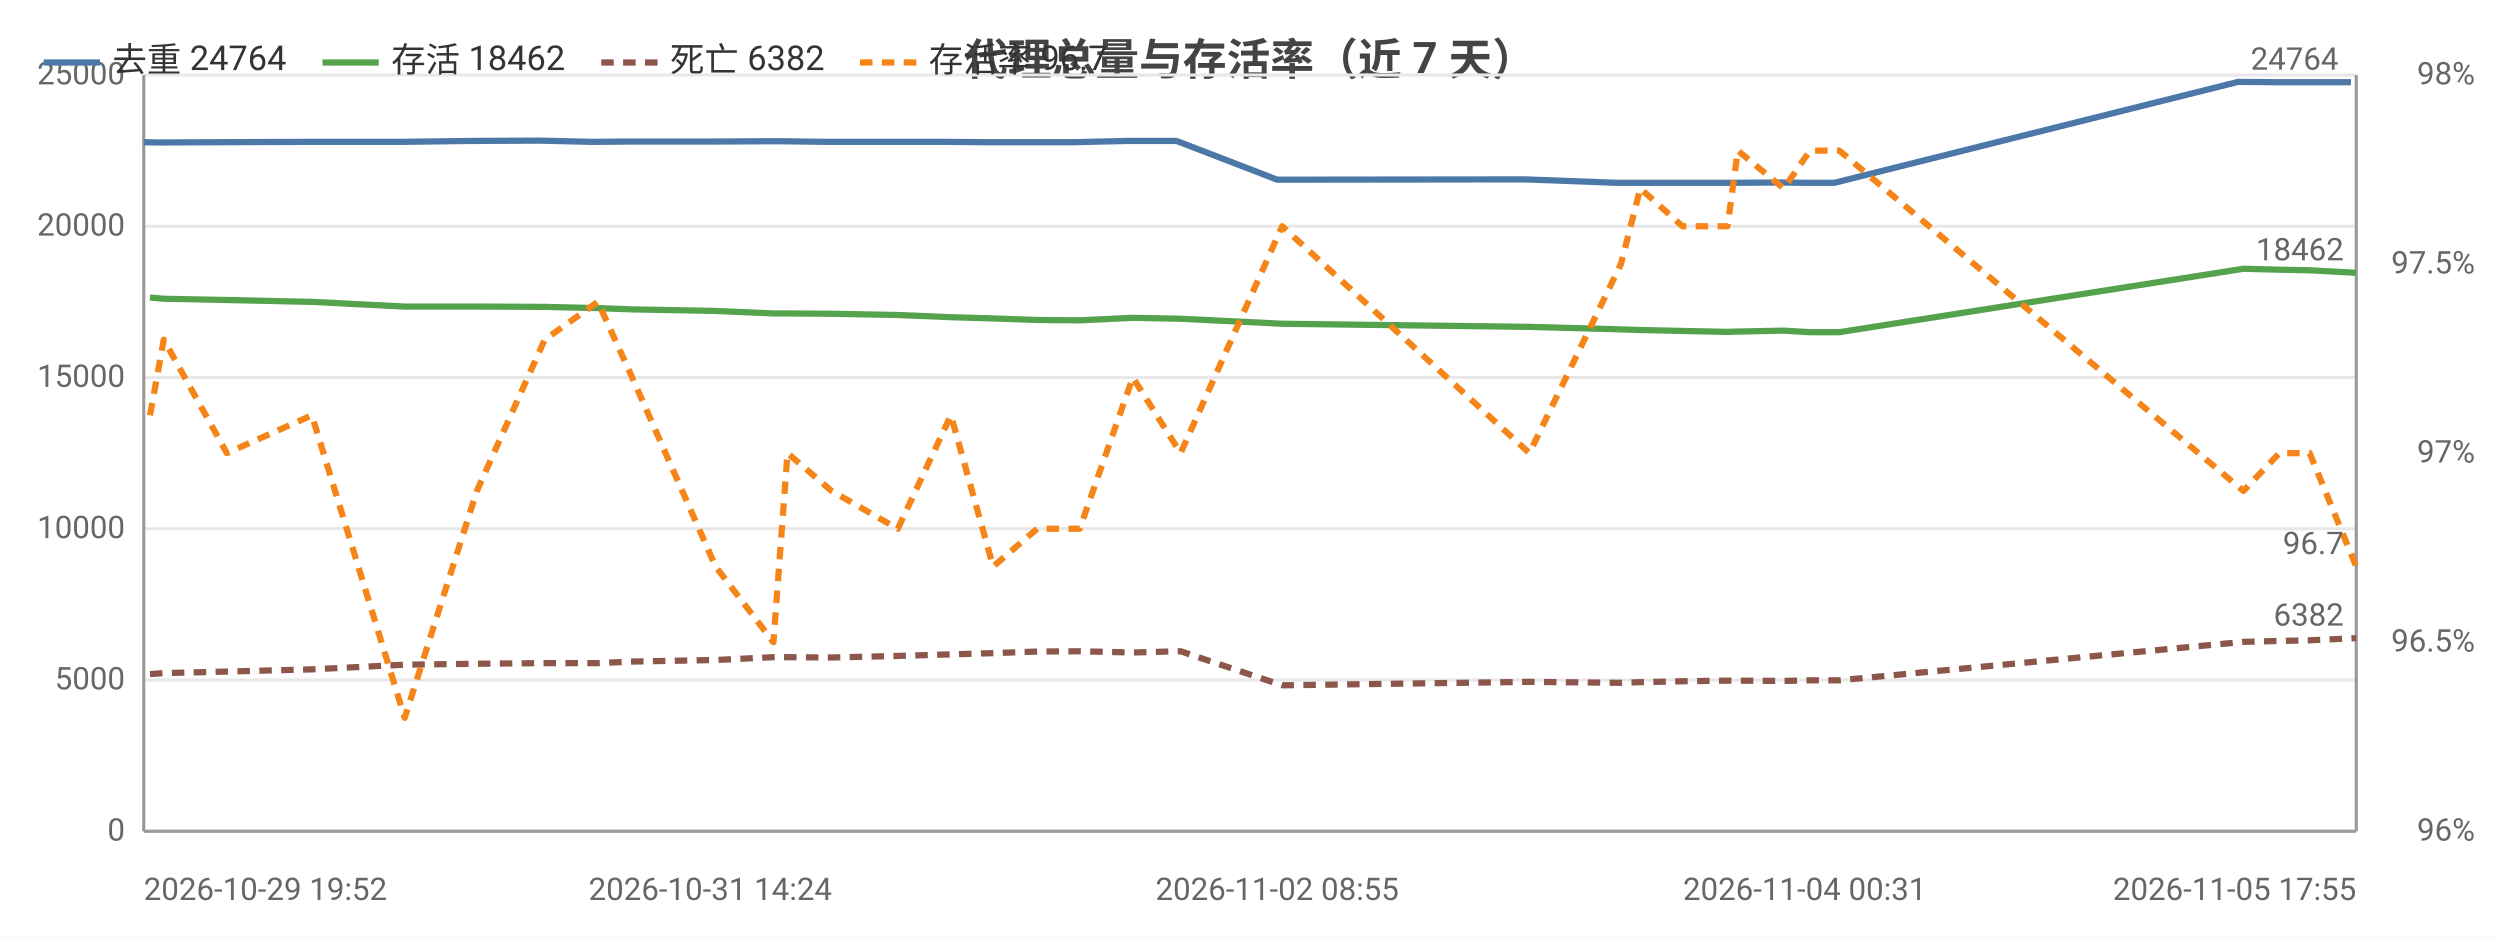
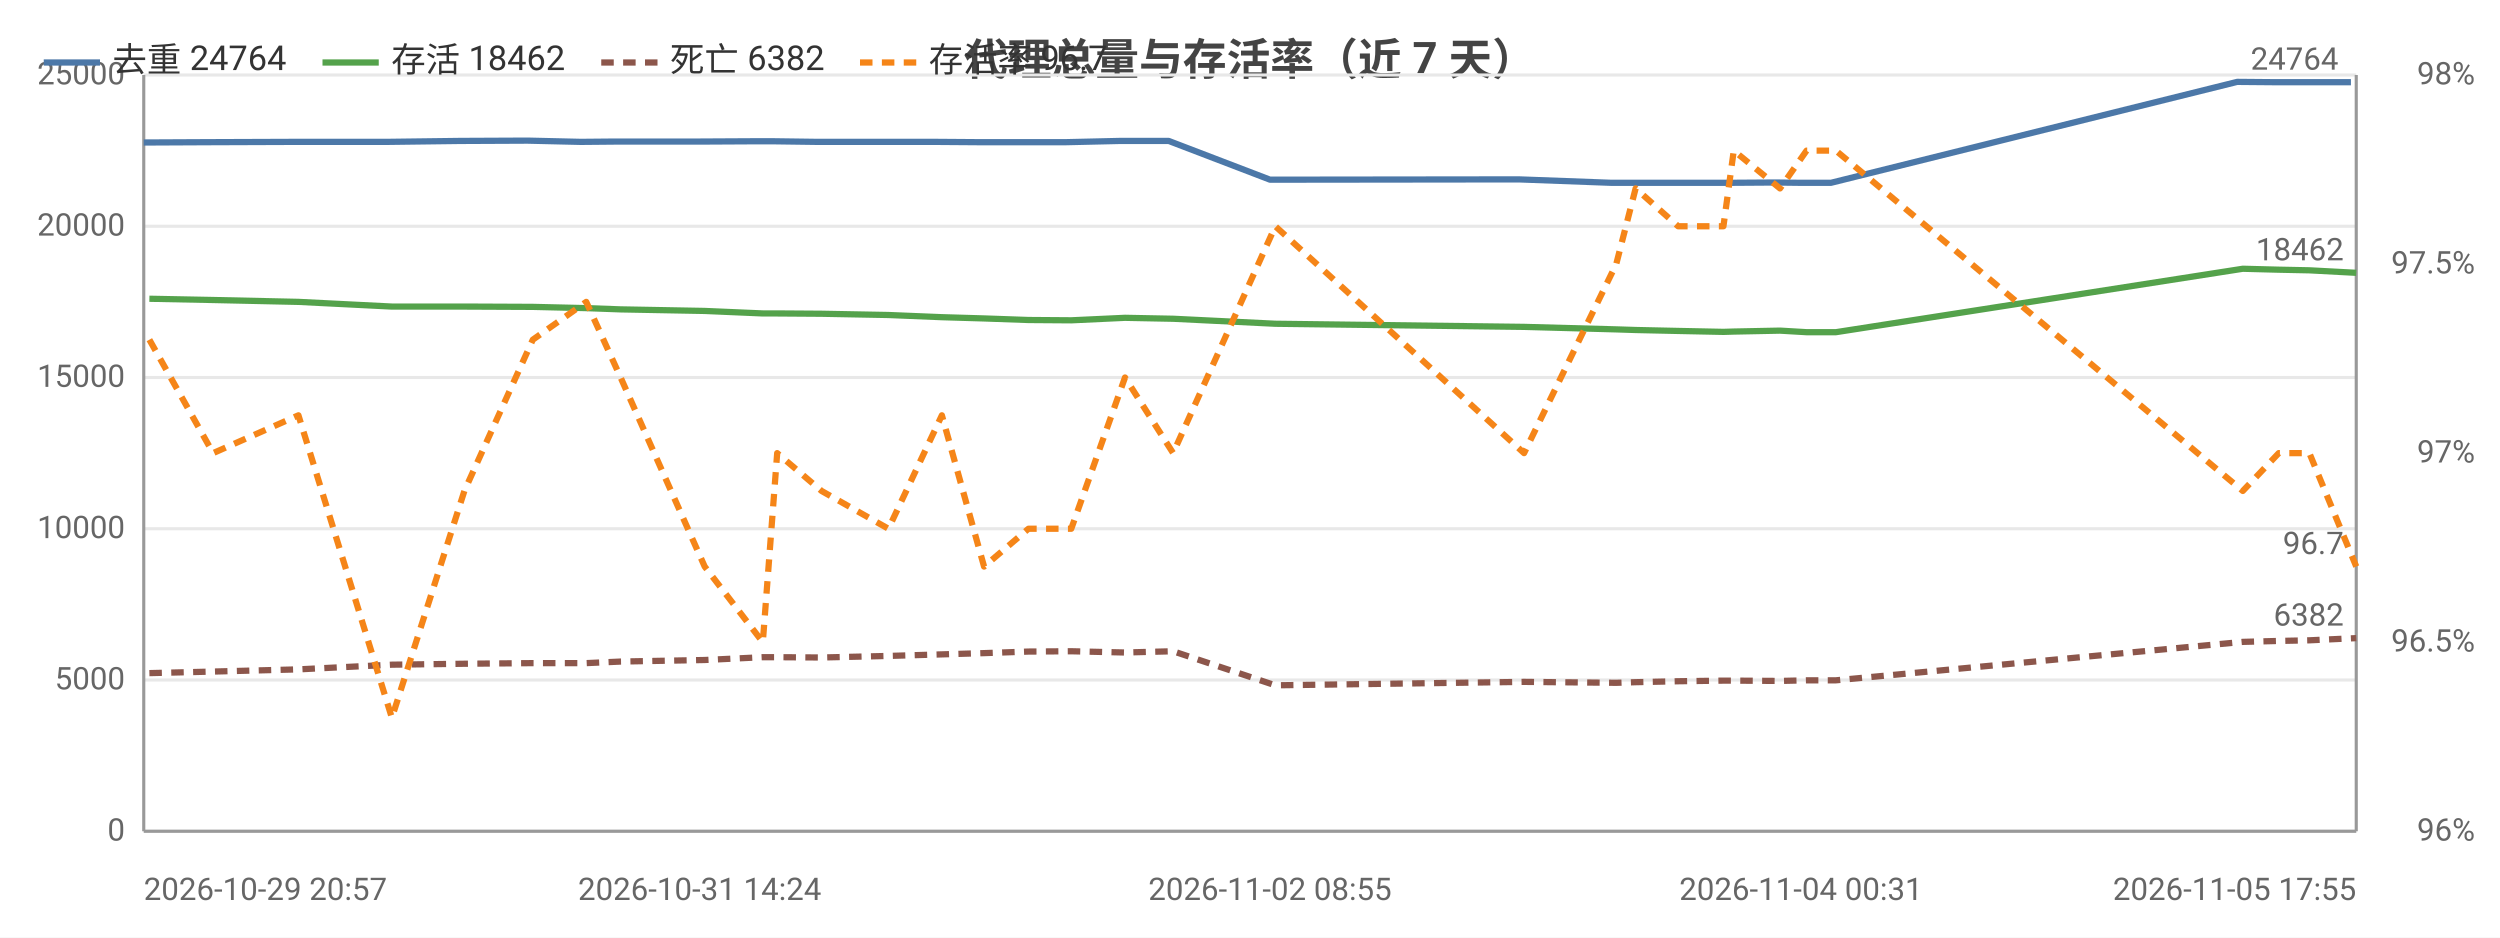
<svg xmlns="http://www.w3.org/2000/svg" width="800" height="300" viewBox="0 0 800 300">
  <rect width="800" height="300" fill="#ffffff" />
  <style>text{font-family:system-ui,-apple-system,'Segoe UI',Roboto,'PingFang SC','Microsoft YaHei','Noto Sans CJK SC',sans-serif}.g{stroke:#e8e8e8;stroke-width:1}.a{stroke:#999;stroke-width:1}.t{font-size:10px;fill:#666}.m{font-size:10px;text-anchor:middle;fill:#666}.e{font-size:10px;text-anchor:end;fill:#666}.l{font-size:11px;fill:#333}.tt{font-size:14px;font-weight:600;text-anchor:middle;fill:#444}.em{font-size:13px;text-anchor:middle;fill:#999}</style>
  <text class="tt" x="400.0" y="24">代理总量与存活率（近 7 天）</text>
  <line class="g" x1="46" y1="266" x2="754" y2="266" />
  <text class="e" x="40" y="269">0</text>
  <line class="g" x1="46" y1="217.6" x2="754" y2="217.6" />
  <text class="e" x="40" y="220.6">5000</text>
  <line class="g" x1="46" y1="169.2" x2="754" y2="169.2" />
  <text class="e" x="40" y="172.2">10000</text>
  <line class="g" x1="46" y1="120.8" x2="754" y2="120.8" />
  <text class="e" x="40" y="123.8">15000</text>
  <line class="g" x1="46" y1="72.4" x2="754" y2="72.4" />
  <text class="e" x="40" y="75.4">20000</text>
  <line class="g" x1="46" y1="24" x2="754" y2="24" />
  <text class="e" x="40" y="27">25000</text>
  <text class="e" x="792" y="269">96%</text>
  <text class="e" x="792" y="208.5">96.5%</text>
  <text class="e" x="792" y="148">97%</text>
  <text class="e" x="792" y="87.5">97.5%</text>
  <text class="e" x="792" y="27">98%</text>
  <line class="a" x1="754" y1="24" x2="754" y2="266" />
  <line class="a" x1="46" y1="24" x2="46" y2="266" />
  <line class="a" x1="46" y1="266" x2="754" y2="266" />
-   <polyline fill="none" stroke="#4c78a8" stroke-width="2" stroke-linejoin="round" points="46,45.5 50.6,45.6 71.0,45.5 98.1,45.4 128.0,45.4 151.0,45.1 172.7,45.0 189.6,45.4 200.5,45.3 227.3,45.3 245.8,45.2 250.3,45.2 264.7,45.4 286.0,45.4 302.5,45.4 316.0,45.5 330.4,45.5 343.8,45.5 360.9,45.1 376.5,45.1 408.7,57.5 487.8,57.4 517.3,58.5 523.0,58.5 536.7,58.5 551.2,58.5 554.6,58.5 569.2,58.4 577.5,58.5 587.0,58.5 716.2,26.2 727.7,26.3 737.4,26.3 752.3,26.3" />
-   <circle cx="46" cy="45.5" r="4" fill="transparent" />
-   <circle cx="71.0" cy="45.5" r="4" fill="transparent" />
-   <circle cx="98.1" cy="45.4" r="4" fill="transparent" />
-   <circle cx="151.0" cy="45.1" r="4" fill="transparent" />
-   <circle cx="189.6" cy="45.4" r="4" fill="transparent" />
-   <circle cx="227.3" cy="45.3" r="4" fill="transparent" />
-   <circle cx="245.8" cy="45.2" r="4" fill="transparent" />
-   <circle cx="264.7" cy="45.4" r="4" fill="transparent" />
-   <circle cx="302.5" cy="45.4" r="4" fill="transparent" />
-   <circle cx="330.4" cy="45.5" r="4" fill="transparent" />
-   <circle cx="343.8" cy="45.5" r="4" fill="transparent" />
-   <circle cx="376.5" cy="45.1" r="4" fill="transparent" />
-   <circle cx="487.8" cy="57.4" r="4" fill="transparent" />
-   <circle cx="523.0" cy="58.5" r="4" fill="transparent" />
-   <circle cx="536.7" cy="58.5" r="4" fill="transparent" />
-   <circle cx="554.6" cy="58.5" r="4" fill="transparent" />
-   <circle cx="577.5" cy="58.5" r="4" fill="transparent" />
-   <circle cx="716.2" cy="26.2" r="4" fill="transparent" />
-   <circle cx="727.7" cy="26.3" r="4" fill="transparent" />
+   <polyline fill="none" stroke="#4c78a8" stroke-width="2" stroke-linejoin="round" points="46,45.6 66.5,45.5 93.8,45.4 123.8,45.4 147.1,45.1 168.8,45.0 185.9,45.4 196.8,45.3 223.9,45.3 242.5,45.2 247.0,45.2 261.5,45.4 282.9,45.4 299.5,45.4 313.1,45.5 327.6,45.5 341.1,45.5 358.3,45.1 374.0,45.1 406.4,57.5 486.0,57.4 515.7,58.5 521.5,58.5 535.3,58.5 549.8,58.5 553.3,58.5 568.0,58.4 576.3,58.5 585.9,58.5 715.9,26.2 727.5,26.3 737.3,26.3 752.3,26.3" />
+   <circle cx="46" cy="45.6" r="4" fill="transparent" />
+   <circle cx="93.8" cy="45.4" r="4" fill="transparent" />
+   <circle cx="123.8" cy="45.4" r="4" fill="transparent" />
+   <circle cx="168.8" cy="45.0" r="4" fill="transparent" />
+   <circle cx="196.8" cy="45.3" r="4" fill="transparent" />
+   <circle cx="223.9" cy="45.3" r="4" fill="transparent" />
+   <circle cx="247.0" cy="45.2" r="4" fill="transparent" />
+   <circle cx="282.9" cy="45.4" r="4" fill="transparent" />
+   <circle cx="299.5" cy="45.4" r="4" fill="transparent" />
+   <circle cx="327.6" cy="45.5" r="4" fill="transparent" />
+   <circle cx="358.3" cy="45.1" r="4" fill="transparent" />
+   <circle cx="406.4" cy="57.5" r="4" fill="transparent" />
+   <circle cx="486.0" cy="57.4" r="4" fill="transparent" />
+   <circle cx="521.5" cy="58.5" r="4" fill="transparent" />
+   <circle cx="549.8" cy="58.5" r="4" fill="transparent" />
+   <circle cx="553.3" cy="58.5" r="4" fill="transparent" />
+   <circle cx="576.3" cy="58.5" r="4" fill="transparent" />
+   <circle cx="715.9" cy="26.2" r="4" fill="transparent" />
+   <circle cx="727.5" cy="26.3" r="4" fill="transparent" />
  <circle cx="752.3" cy="26.3" r="4" fill="transparent" />
  <text class="t" x="748.3" y="22.3" text-anchor="end" fill="#4c78a8">24764</text>
-   <polyline fill="none" stroke="#54a24b" stroke-width="2" stroke-linejoin="round" points="48.0,95.2 52.4,95.6 72.6,96.0 99.8,96.6 129.5,98.1 152.6,98.1 174.3,98.2 191.3,98.6 202.3,99.0 229.0,99.5 247.5,100.3 252.0,100.3 266.1,100.4 287.3,100.8 304.3,101.5 317.8,101.9 331.9,102.4 345.5,102.5 362.5,101.7 377.8,102.0 410.3,103.6 489.4,104.6 518.7,105.4 524.9,105.6 538.4,105.9 552.8,106.2 556.1,106.1 570.8,105.8 579.2,106.3 588.6,106.3 717.9,86.0 729.4,86.3 739.1,86.5 754,87.3" />
-   <circle cx="48.0" cy="95.2" r="4" fill="transparent" />
-   <circle cx="72.6" cy="96.0" r="4" fill="transparent" />
-   <circle cx="99.8" cy="96.6" r="4" fill="transparent" />
-   <circle cx="152.6" cy="98.1" r="4" fill="transparent" />
-   <circle cx="191.3" cy="98.6" r="4" fill="transparent" />
-   <circle cx="229.0" cy="99.5" r="4" fill="transparent" />
-   <circle cx="247.5" cy="100.3" r="4" fill="transparent" />
-   <circle cx="266.1" cy="100.4" r="4" fill="transparent" />
-   <circle cx="304.3" cy="101.5" r="4" fill="transparent" />
-   <circle cx="331.9" cy="102.4" r="4" fill="transparent" />
-   <circle cx="345.5" cy="102.5" r="4" fill="transparent" />
-   <circle cx="377.8" cy="102.0" r="4" fill="transparent" />
-   <circle cx="489.4" cy="104.6" r="4" fill="transparent" />
-   <circle cx="524.9" cy="105.6" r="4" fill="transparent" />
-   <circle cx="538.4" cy="105.9" r="4" fill="transparent" />
-   <circle cx="556.1" cy="106.1" r="4" fill="transparent" />
-   <circle cx="579.2" cy="106.3" r="4" fill="transparent" />
-   <circle cx="717.9" cy="86.0" r="4" fill="transparent" />
-   <circle cx="729.4" cy="86.3" r="4" fill="transparent" />
+   <polyline fill="none" stroke="#54a24b" stroke-width="2" stroke-linejoin="round" points="47.8,95.6 68.2,96.0 95.5,96.6 125.4,98.1 148.6,98.1 170.5,98.2 187.6,98.6 198.6,99.0 225.5,99.5 244.1,100.3 248.7,100.3 262.9,100.4 284.3,100.8 301.4,101.5 314.9,101.9 329.1,102.4 342.8,102.5 360.0,101.7 375.4,102.0 408.1,103.6 487.7,104.6 517.2,105.4 523.4,105.6 537.0,105.9 551.5,106.2 554.8,106.1 569.6,105.8 578.1,106.3 587.5,106.3 717.7,86.0 729.2,86.3 739.0,86.5 754,87.3" />
+   <circle cx="47.8" cy="95.6" r="4" fill="transparent" />
+   <circle cx="95.5" cy="96.6" r="4" fill="transparent" />
+   <circle cx="125.4" cy="98.1" r="4" fill="transparent" />
+   <circle cx="170.5" cy="98.2" r="4" fill="transparent" />
+   <circle cx="198.6" cy="99.0" r="4" fill="transparent" />
+   <circle cx="225.5" cy="99.5" r="4" fill="transparent" />
+   <circle cx="248.7" cy="100.3" r="4" fill="transparent" />
+   <circle cx="284.3" cy="100.8" r="4" fill="transparent" />
+   <circle cx="301.4" cy="101.5" r="4" fill="transparent" />
+   <circle cx="329.1" cy="102.4" r="4" fill="transparent" />
+   <circle cx="360.0" cy="101.7" r="4" fill="transparent" />
+   <circle cx="408.1" cy="103.6" r="4" fill="transparent" />
+   <circle cx="487.7" cy="104.6" r="4" fill="transparent" />
+   <circle cx="523.4" cy="105.6" r="4" fill="transparent" />
+   <circle cx="551.5" cy="106.2" r="4" fill="transparent" />
+   <circle cx="554.8" cy="106.1" r="4" fill="transparent" />
+   <circle cx="578.1" cy="106.3" r="4" fill="transparent" />
+   <circle cx="717.7" cy="86.0" r="4" fill="transparent" />
+   <circle cx="729.2" cy="86.3" r="4" fill="transparent" />
  <circle cx="754" cy="87.3" r="4" fill="transparent" />
  <text class="t" x="750" y="83.3" text-anchor="end" fill="#54a24b">18462</text>
-   <polyline fill="none" stroke="#8c564b" stroke-width="2" stroke-dasharray="4,3" stroke-linejoin="round" points="48.0,215.7 52.4,215.4 72.6,214.9 99.8,214.2 129.5,212.7 152.6,212.4 174.3,212.2 191.3,212.2 202.3,211.7 229.0,211.2 247.5,210.3 252.0,210.3 266.1,210.4 287.3,209.9 304.3,209.4 317.8,209.0 331.9,208.5 345.5,208.4 362.5,208.8 377.8,208.4 410.3,219.3 489.4,218.2 518.7,218.5 524.9,218.3 538.4,218.0 552.8,217.8 556.1,217.8 570.8,217.9 579.2,217.7 588.6,217.7 717.9,205.4 729.4,205.1 739.1,204.9 754,204.2" />
-   <circle cx="48.0" cy="215.7" r="4" fill="transparent" />
-   <circle cx="72.6" cy="214.9" r="4" fill="transparent" />
-   <circle cx="99.8" cy="214.2" r="4" fill="transparent" />
-   <circle cx="152.6" cy="212.4" r="4" fill="transparent" />
-   <circle cx="191.3" cy="212.2" r="4" fill="transparent" />
-   <circle cx="229.0" cy="211.2" r="4" fill="transparent" />
-   <circle cx="247.5" cy="210.3" r="4" fill="transparent" />
-   <circle cx="266.1" cy="210.4" r="4" fill="transparent" />
-   <circle cx="304.3" cy="209.4" r="4" fill="transparent" />
-   <circle cx="331.9" cy="208.5" r="4" fill="transparent" />
-   <circle cx="345.5" cy="208.4" r="4" fill="transparent" />
-   <circle cx="377.8" cy="208.4" r="4" fill="transparent" />
-   <circle cx="489.4" cy="218.2" r="4" fill="transparent" />
-   <circle cx="524.9" cy="218.3" r="4" fill="transparent" />
-   <circle cx="538.4" cy="218.0" r="4" fill="transparent" />
-   <circle cx="556.1" cy="217.8" r="4" fill="transparent" />
-   <circle cx="579.2" cy="217.7" r="4" fill="transparent" />
-   <circle cx="717.9" cy="205.4" r="4" fill="transparent" />
-   <circle cx="729.4" cy="205.1" r="4" fill="transparent" />
+   <polyline fill="none" stroke="#8c564b" stroke-width="2" stroke-dasharray="4,3" stroke-linejoin="round" points="47.8,215.4 68.2,214.9 95.5,214.2 125.4,212.7 148.6,212.4 170.5,212.2 187.6,212.2 198.6,211.7 225.5,211.2 244.1,210.3 248.7,210.3 262.9,210.4 284.3,209.9 301.4,209.4 314.9,209.0 329.1,208.5 342.8,208.4 360.0,208.8 375.4,208.4 408.1,219.3 487.7,218.2 517.2,218.5 523.4,218.3 537.0,218.0 551.5,217.8 554.8,217.8 569.6,217.9 578.1,217.7 587.5,217.7 717.7,205.4 729.2,205.1 739.0,204.9 754,204.2" />
+   <circle cx="47.8" cy="215.4" r="4" fill="transparent" />
+   <circle cx="95.5" cy="214.2" r="4" fill="transparent" />
+   <circle cx="125.4" cy="212.7" r="4" fill="transparent" />
+   <circle cx="170.5" cy="212.2" r="4" fill="transparent" />
+   <circle cx="198.6" cy="211.7" r="4" fill="transparent" />
+   <circle cx="225.5" cy="211.2" r="4" fill="transparent" />
+   <circle cx="248.7" cy="210.3" r="4" fill="transparent" />
+   <circle cx="284.3" cy="209.9" r="4" fill="transparent" />
+   <circle cx="301.4" cy="209.4" r="4" fill="transparent" />
+   <circle cx="329.1" cy="208.5" r="4" fill="transparent" />
+   <circle cx="360.0" cy="208.8" r="4" fill="transparent" />
+   <circle cx="408.1" cy="219.3" r="4" fill="transparent" />
+   <circle cx="487.7" cy="218.2" r="4" fill="transparent" />
+   <circle cx="523.4" cy="218.3" r="4" fill="transparent" />
+   <circle cx="551.5" cy="217.8" r="4" fill="transparent" />
+   <circle cx="554.8" cy="217.8" r="4" fill="transparent" />
+   <circle cx="578.1" cy="217.7" r="4" fill="transparent" />
+   <circle cx="717.7" cy="205.4" r="4" fill="transparent" />
+   <circle cx="729.2" cy="205.1" r="4" fill="transparent" />
  <circle cx="754" cy="204.2" r="4" fill="transparent" />
  <text class="t" x="750" y="200.2" text-anchor="end" fill="#8c564b">6382</text>
-   <polyline fill="none" stroke="#f58518" stroke-width="2" stroke-dasharray="4,3" stroke-linejoin="round" points="48.0,132.9 52.4,108.7 72.6,145 99.8,132.9 129.5,229.7 152.6,157.1 174.3,108.7 191.3,96.6 202.3,120.8 229.0,181.3 247.5,205.5 252.0,145 266.1,157.1 287.3,169.2 304.3,132.9 317.8,181.3 331.9,169.2 345.5,169.2 362.5,120.8 377.8,145 410.3,72.4 489.4,145 518.7,84.5 524.9,60.3 538.4,72.4 552.8,72.4 556.1,48.2 570.8,60.3 579.2,48.2 588.6,48.2 717.9,157.1 729.4,145 739.1,145 754,181.3" />
-   <circle cx="48.0" cy="132.9" r="4" fill="transparent" />
-   <circle cx="72.6" cy="145" r="4" fill="transparent" />
-   <circle cx="99.8" cy="132.9" r="4" fill="transparent" />
-   <circle cx="152.6" cy="157.1" r="4" fill="transparent" />
-   <circle cx="191.3" cy="96.6" r="4" fill="transparent" />
-   <circle cx="229.0" cy="181.3" r="4" fill="transparent" />
-   <circle cx="247.5" cy="205.5" r="4" fill="transparent" />
-   <circle cx="266.1" cy="157.1" r="4" fill="transparent" />
-   <circle cx="304.3" cy="132.9" r="4" fill="transparent" />
-   <circle cx="331.9" cy="169.2" r="4" fill="transparent" />
-   <circle cx="345.5" cy="169.2" r="4" fill="transparent" />
-   <circle cx="377.8" cy="145" r="4" fill="transparent" />
-   <circle cx="489.4" cy="145" r="4" fill="transparent" />
-   <circle cx="524.9" cy="60.3" r="4" fill="transparent" />
-   <circle cx="538.4" cy="72.4" r="4" fill="transparent" />
-   <circle cx="556.1" cy="48.2" r="4" fill="transparent" />
-   <circle cx="579.2" cy="48.2" r="4" fill="transparent" />
-   <circle cx="717.9" cy="157.1" r="4" fill="transparent" />
-   <circle cx="729.4" cy="145" r="4" fill="transparent" />
+   <polyline fill="none" stroke="#f58518" stroke-width="2" stroke-dasharray="4,3" stroke-linejoin="round" points="47.8,108.7 68.2,145 95.5,132.9 125.4,229.7 148.6,157.1 170.5,108.7 187.6,96.6 198.6,120.8 225.5,181.3 244.1,205.5 248.7,145 262.9,157.1 284.3,169.2 301.4,132.9 314.9,181.3 329.1,169.2 342.8,169.2 360.0,120.8 375.4,145 408.1,72.4 487.7,145 517.2,84.5 523.4,60.3 537.0,72.4 551.5,72.4 554.8,48.2 569.6,60.3 578.1,48.2 587.5,48.2 717.7,157.1 729.2,145 739.0,145 754,181.3" />
+   <circle cx="47.8" cy="108.7" r="4" fill="transparent" />
+   <circle cx="95.5" cy="132.9" r="4" fill="transparent" />
+   <circle cx="125.4" cy="229.7" r="4" fill="transparent" />
+   <circle cx="170.5" cy="108.7" r="4" fill="transparent" />
+   <circle cx="198.6" cy="120.8" r="4" fill="transparent" />
+   <circle cx="225.5" cy="181.3" r="4" fill="transparent" />
+   <circle cx="248.7" cy="145" r="4" fill="transparent" />
+   <circle cx="284.3" cy="169.2" r="4" fill="transparent" />
+   <circle cx="301.4" cy="132.9" r="4" fill="transparent" />
+   <circle cx="329.1" cy="169.2" r="4" fill="transparent" />
+   <circle cx="360.0" cy="120.8" r="4" fill="transparent" />
+   <circle cx="408.1" cy="72.4" r="4" fill="transparent" />
+   <circle cx="487.7" cy="145" r="4" fill="transparent" />
+   <circle cx="523.4" cy="60.3" r="4" fill="transparent" />
+   <circle cx="551.5" cy="72.4" r="4" fill="transparent" />
+   <circle cx="554.8" cy="48.2" r="4" fill="transparent" />
+   <circle cx="578.1" cy="48.2" r="4" fill="transparent" />
+   <circle cx="717.7" cy="157.1" r="4" fill="transparent" />
+   <circle cx="729.2" cy="145" r="4" fill="transparent" />
  <circle cx="754" cy="181.3" r="4" fill="transparent" />
  <text class="t" x="750" y="177.3" text-anchor="end" fill="#f58518">96.7</text>
-   <text class="t" x="46" y="288">2026-10-29 19:52</text>
-   <text class="m" x="227.3" y="288">2026-10-31 14:24</text>
-   <text class="m" x="408.7" y="288">2026-11-02 08:55</text>
-   <text class="m" x="577.5" y="288">2026-11-04 00:31</text>
+   <text class="t" x="46" y="288">2026-10-29 20:57</text>
+   <text class="m" x="223.9" y="288">2026-10-31 14:24</text>
+   <text class="m" x="406.4" y="288">2026-11-02 08:55</text>
+   <text class="m" x="576.3" y="288">2026-11-04 00:31</text>
  <text class="e" x="754" y="288">2026-11-05 17:55</text>
  <line x1="14" y1="20" x2="32" y2="20" stroke="#4c78a8" stroke-width="2" />
  <text class="l" x="36" y="23">去重 24764</text>
  <line x1="103.2" y1="20" x2="121.2" y2="20" stroke="#54a24b" stroke-width="2" />
  <text class="l" x="125.2" y="23">存活 18462</text>
  <line x1="192.4" y1="20" x2="210.4" y2="20" stroke="#8c564b" stroke-width="2" stroke-dasharray="4,3" />
  <text class="l" x="214.4" y="23">死亡 6382</text>
  <line x1="275.2" y1="20" x2="293.2" y2="20" stroke="#f58518" stroke-width="2" stroke-dasharray="4,3" />
  <text class="l" x="297.2" y="23">存活率 96.7</text>
</svg>
